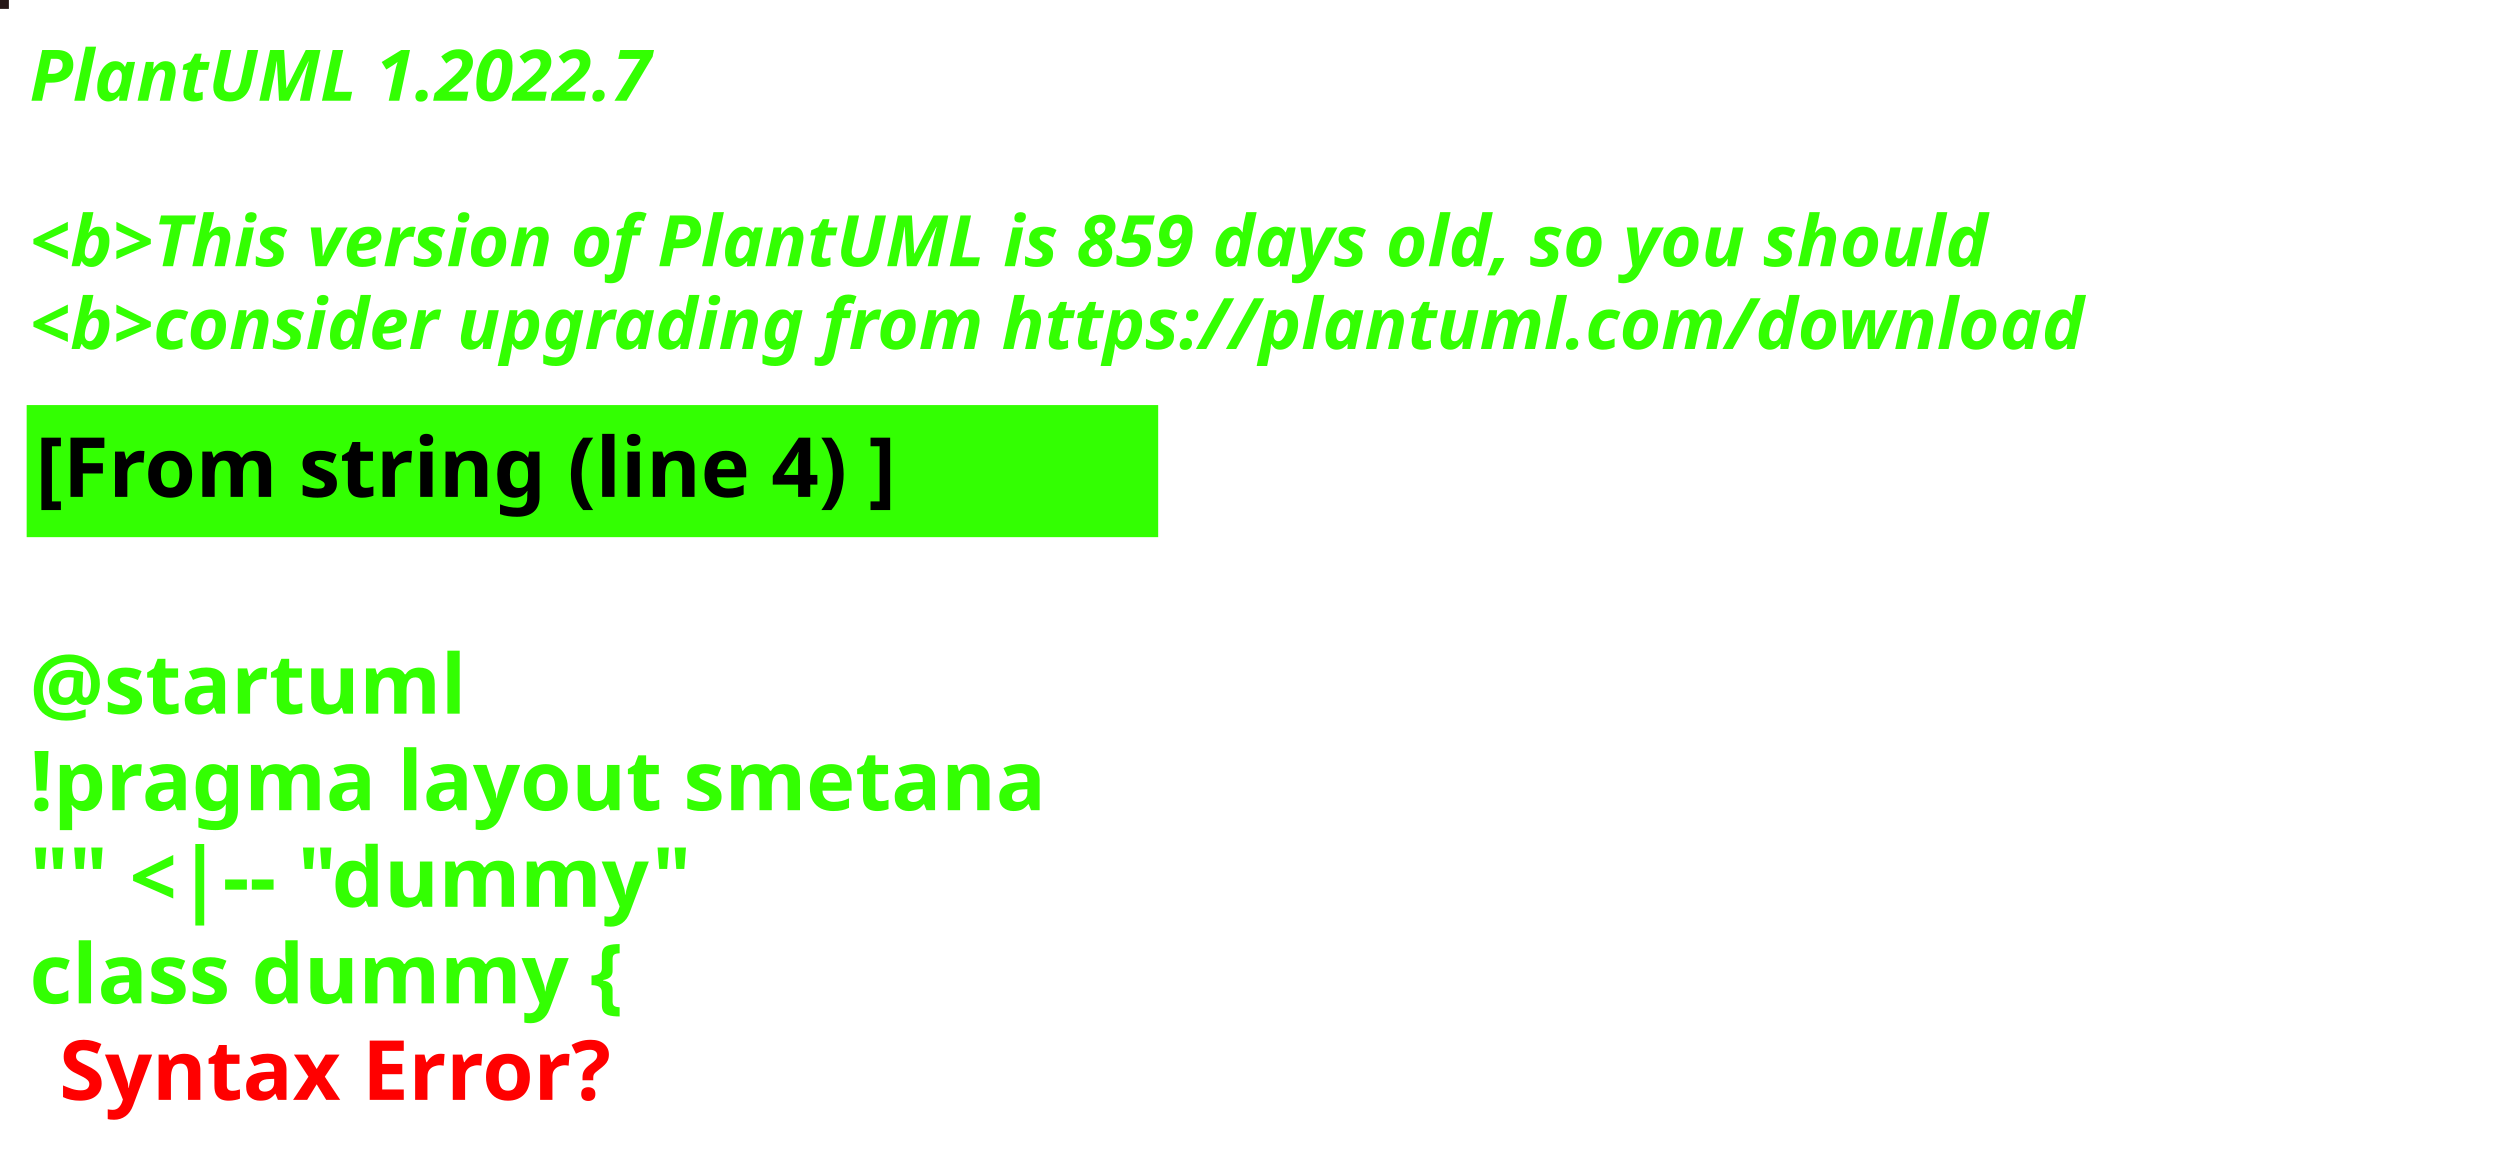
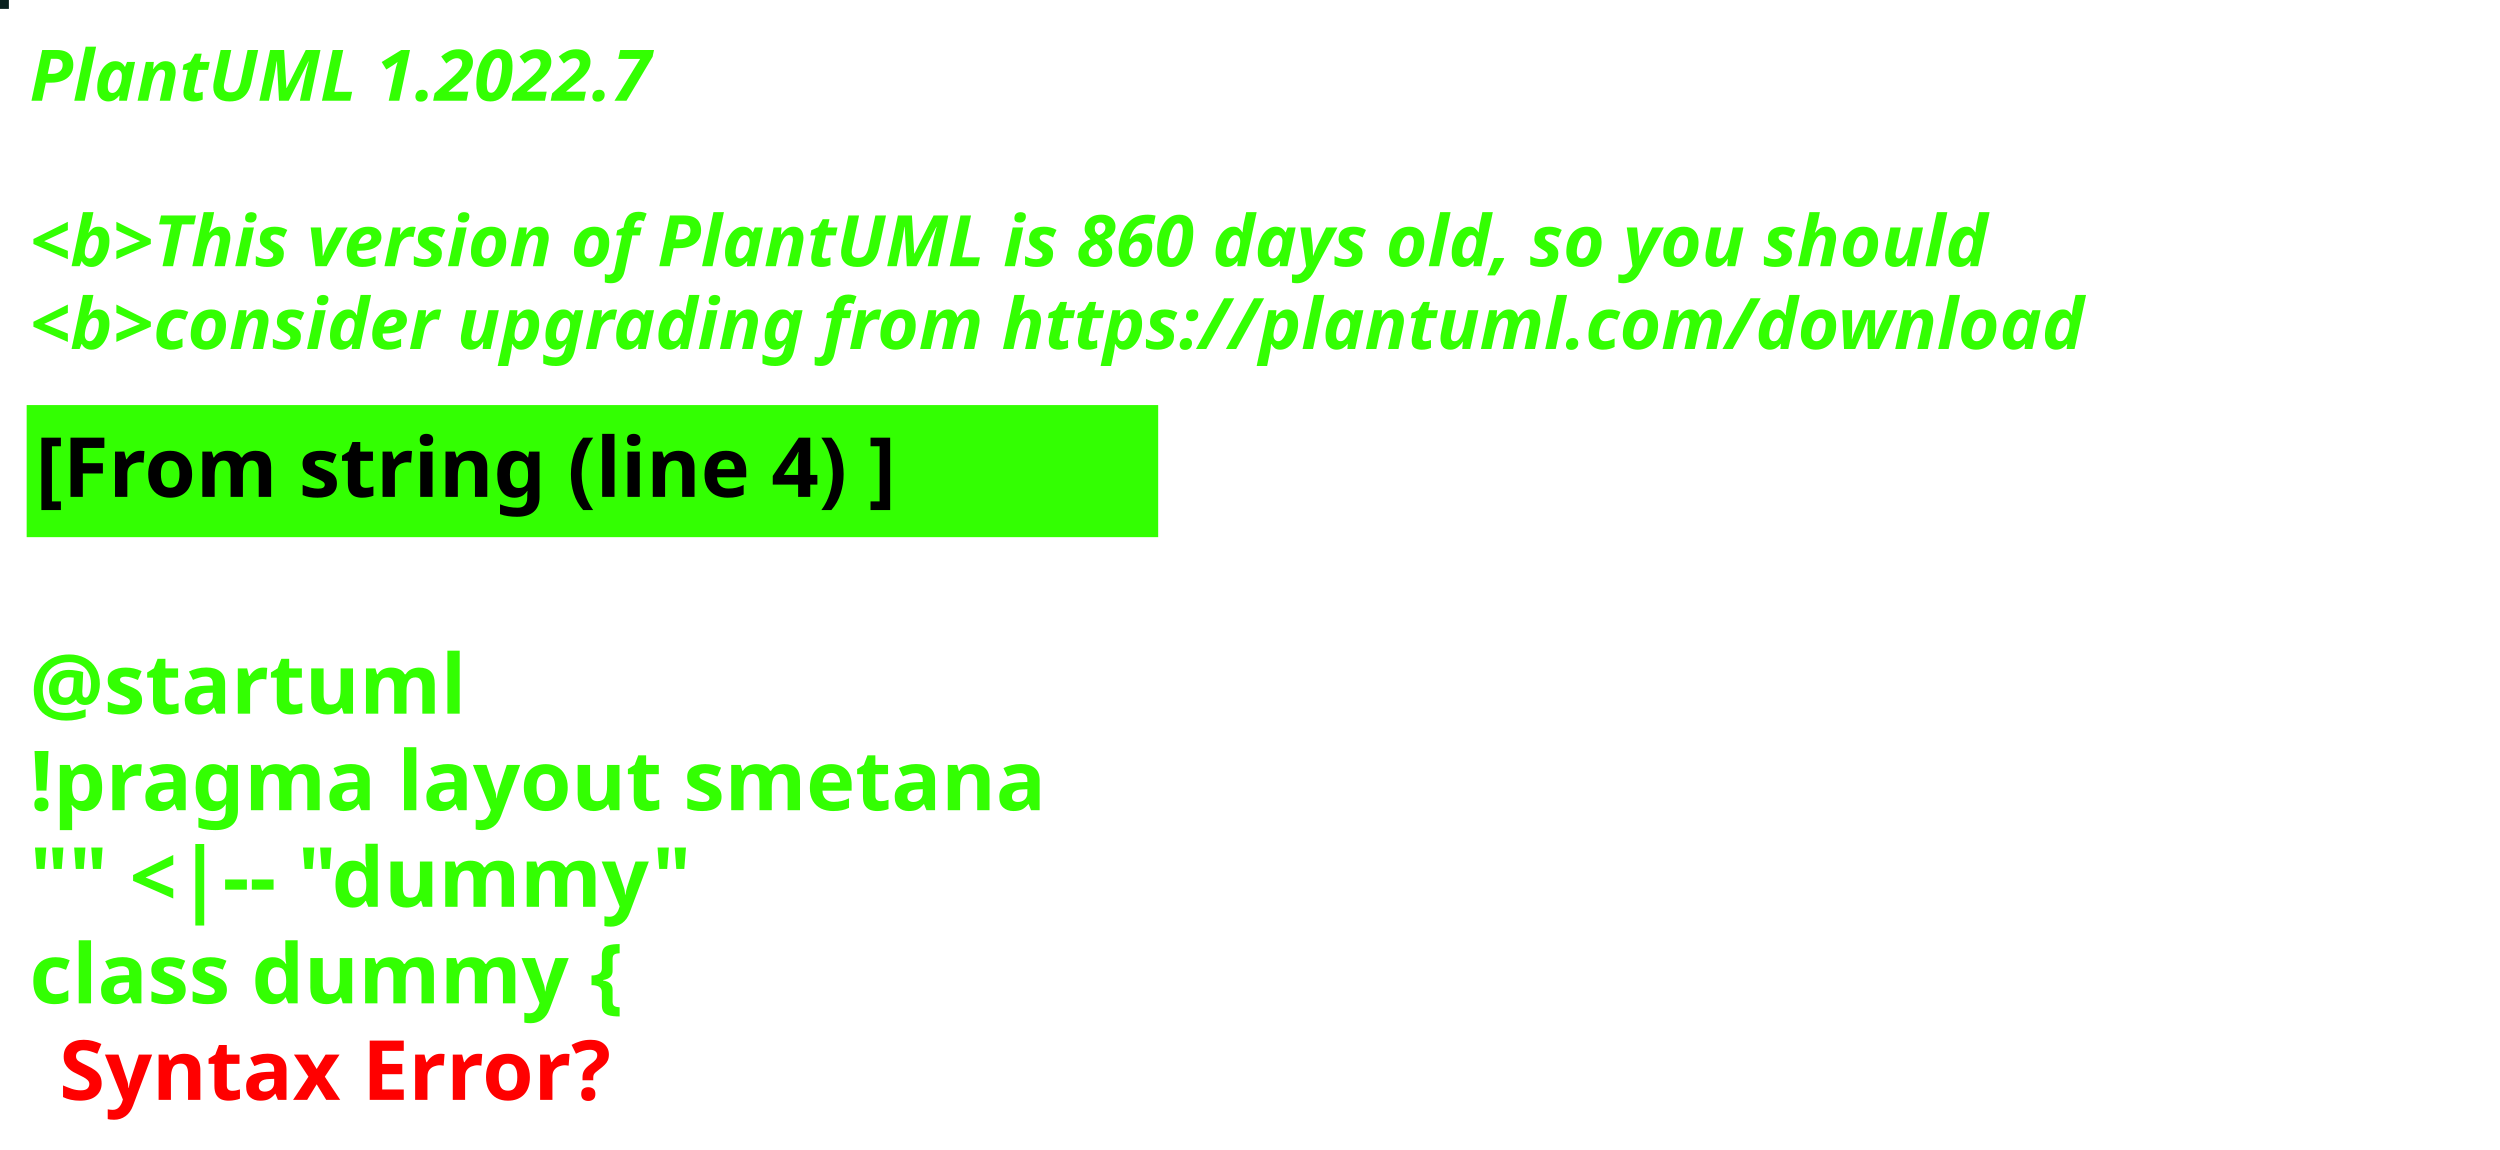
<svg xmlns="http://www.w3.org/2000/svg" contentStyleType="text/css" height="194px" preserveAspectRatio="none" style="width:422px;height:194px;background:#000000;" version="1.1" viewBox="0 0 422 194" width="422px" zoomAndPan="magnify">
  <defs />
  <g>
-     <rect fill="#261717" height="1" style="stroke:#261717;stroke-width:1.0;" width="1" x="0" y="0" />
+     <rect fill="#08201E" height="1" style="stroke:#08201E;stroke-width:1.0;" width="1" x="0" y="0" />
    <text fill="#33FF02" font-family="sans-serif" font-size="12" font-style="italic" font-weight="bold" lengthAdjust="spacing" textLength="127" x="5" y="17">PlantUML 1.2022.7</text>
    <text fill="#33FF02" font-family="sans-serif" font-size="12" font-style="italic" font-weight="bold" lengthAdjust="spacing" textLength="4" x="5" y="30.969"> </text>
-     <text fill="#33FF02" font-family="sans-serif" font-size="12" font-style="italic" font-weight="bold" lengthAdjust="spacing" textLength="399" x="5" y="44.938">&lt;b&gt;This version of PlantUML is 859 days old, so you should</text>
+     <text fill="#33FF02" font-family="sans-serif" font-size="12" font-style="italic" font-weight="bold" lengthAdjust="spacing" textLength="399" x="5" y="44.938">&lt;b&gt;This version of PlantUML is 860 days old, so you should</text>
    <text fill="#33FF02" font-family="sans-serif" font-size="12" font-style="italic" font-weight="bold" lengthAdjust="spacing" textLength="408" x="5" y="58.906">&lt;b&gt;consider upgrading from https://plantuml.com/download</text>
    <rect fill="#33FF02" height="21.297" style="stroke:#33FF02;stroke-width:1.0;" width="190" x="5" y="68.875" />
    <text fill="#000000" font-family="sans-serif" font-size="14" font-weight="bold" lengthAdjust="spacing" textLength="168" x="6" y="83.875">[From string (line 4) ]</text>
    <text fill="#33FF02" font-family="sans-serif" font-size="14" font-weight="bold" lengthAdjust="spacing" textLength="5" x="5" y="104.172"> </text>
    <text fill="#33FF02" font-family="sans-serif" font-size="14" font-weight="bold" lengthAdjust="spacing" textLength="79" x="5" y="120.469">@startuml</text>
    <text fill="#33FF02" font-family="sans-serif" font-size="14" font-weight="bold" lengthAdjust="spacing" textLength="190" x="5" y="136.766">!pragma layout smetana</text>
    <text fill="#33FF02" font-family="sans-serif" font-size="14" font-weight="bold" lengthAdjust="spacing" textLength="124" x="5" y="153.062">"" &lt;|-- "dummy"</text>
    <text fill="#33FF02" font-family="sans-serif" font-size="14" font-weight="bold" lengthAdjust="spacing" text-decoration="wavy underline" textLength="117" x="5" y="169.359">class dummy {</text>
    <text fill="#FF0000" font-family="sans-serif" font-size="14" font-weight="bold" lengthAdjust="spacing" textLength="106" x="10" y="185.656">Syntax Error?</text>
  </g>
</svg>
